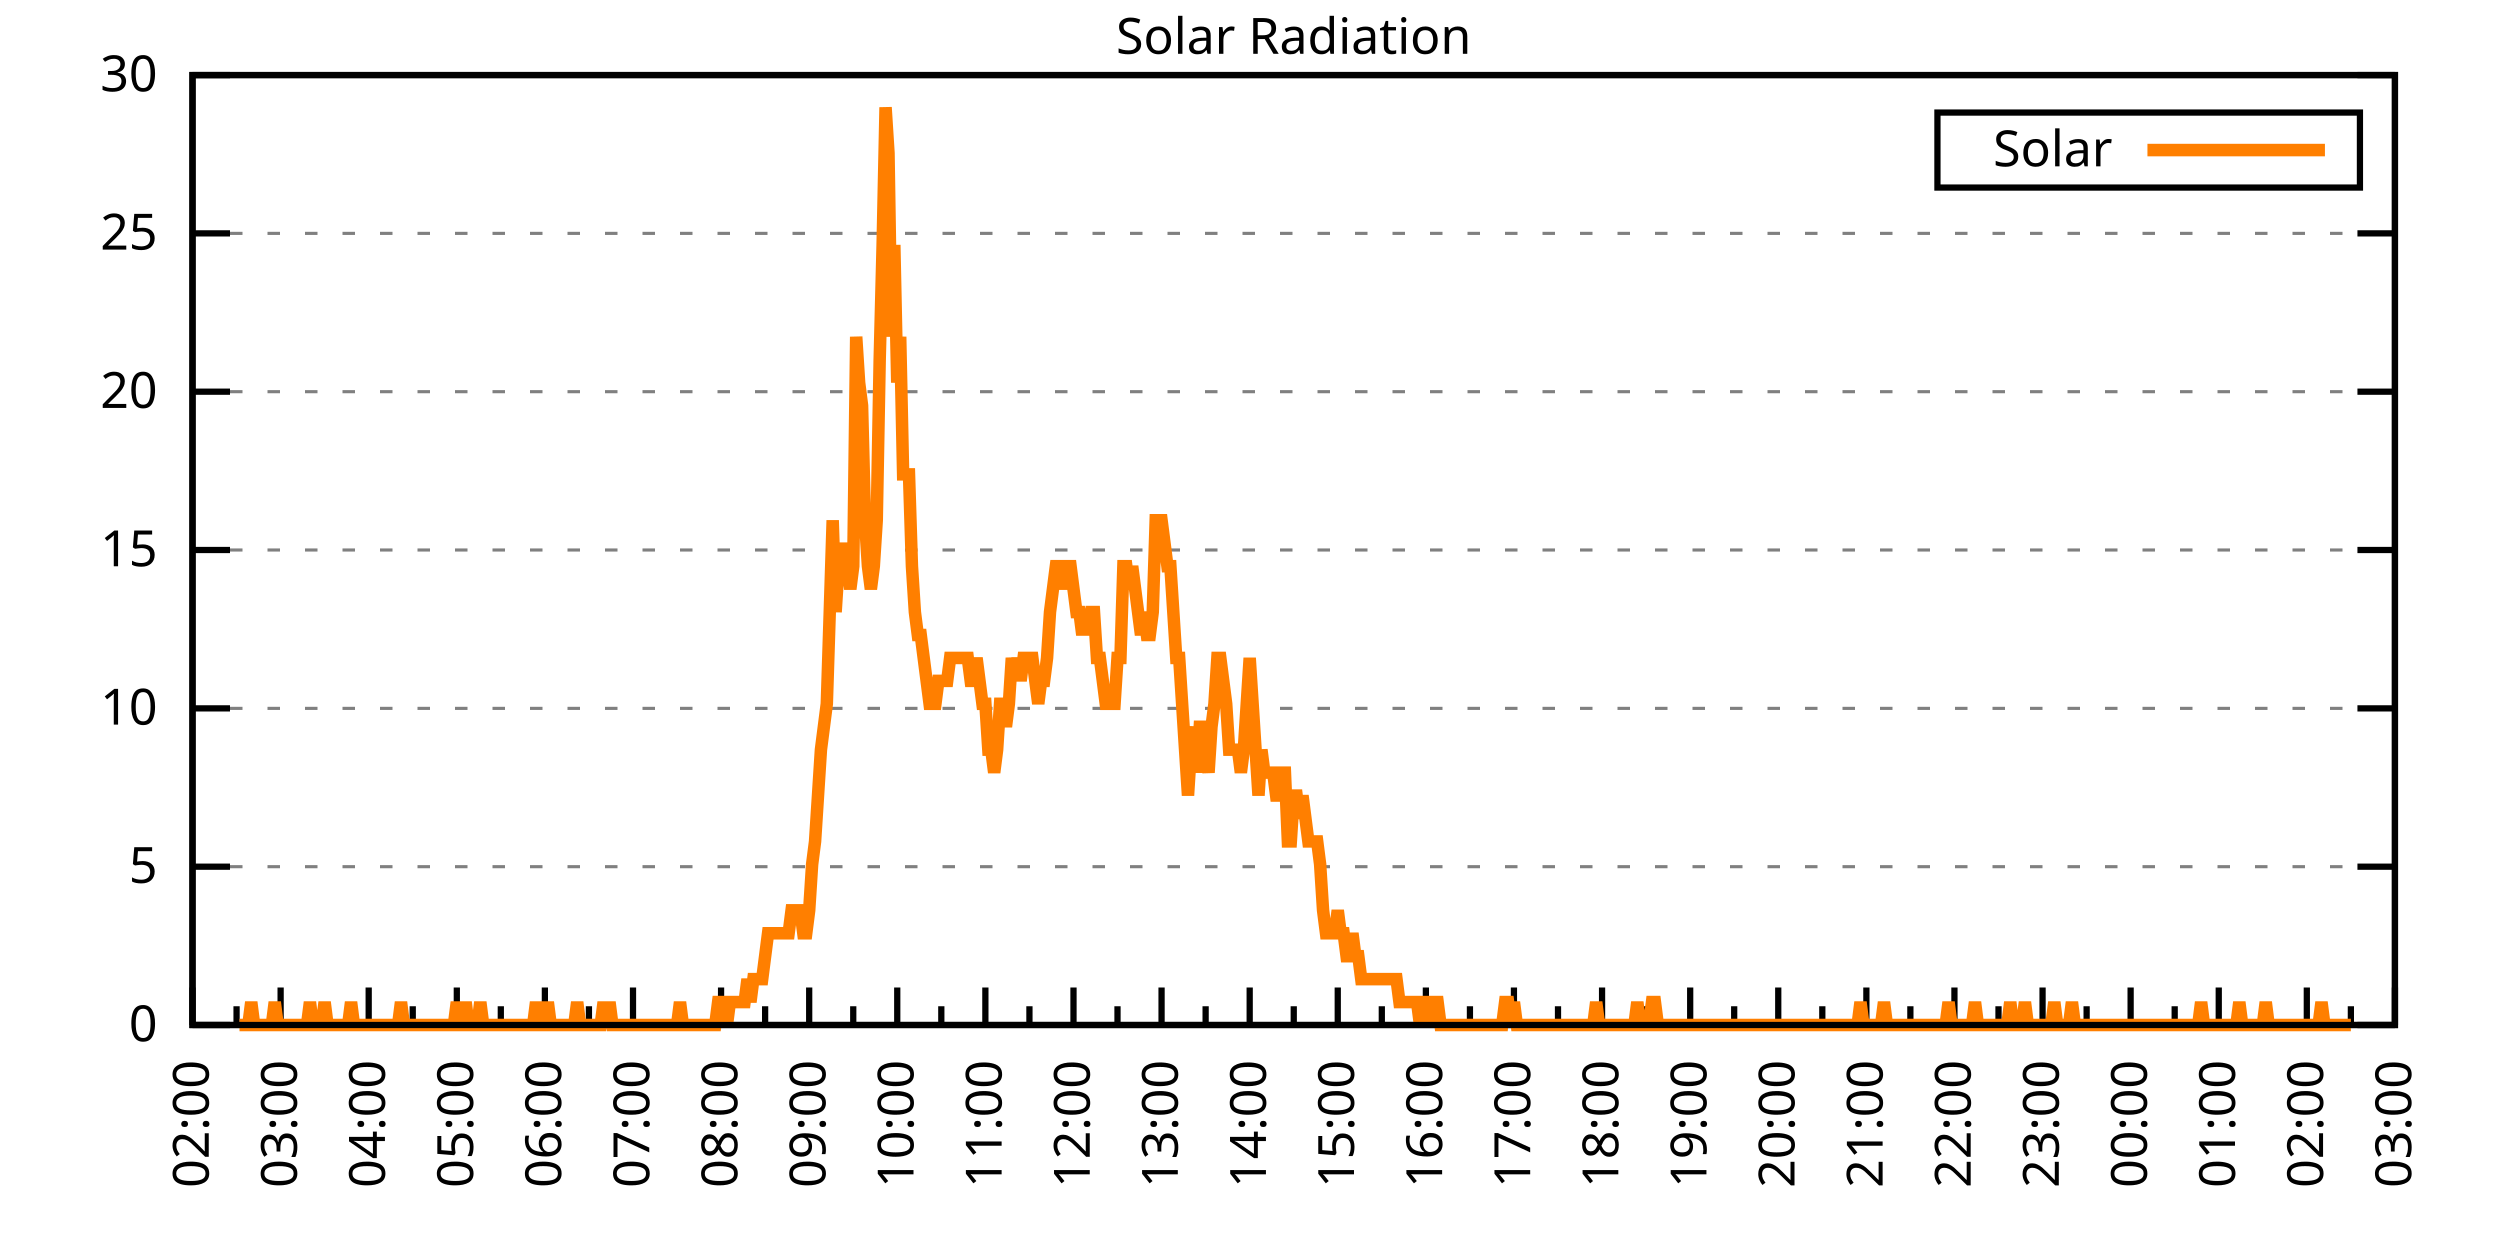
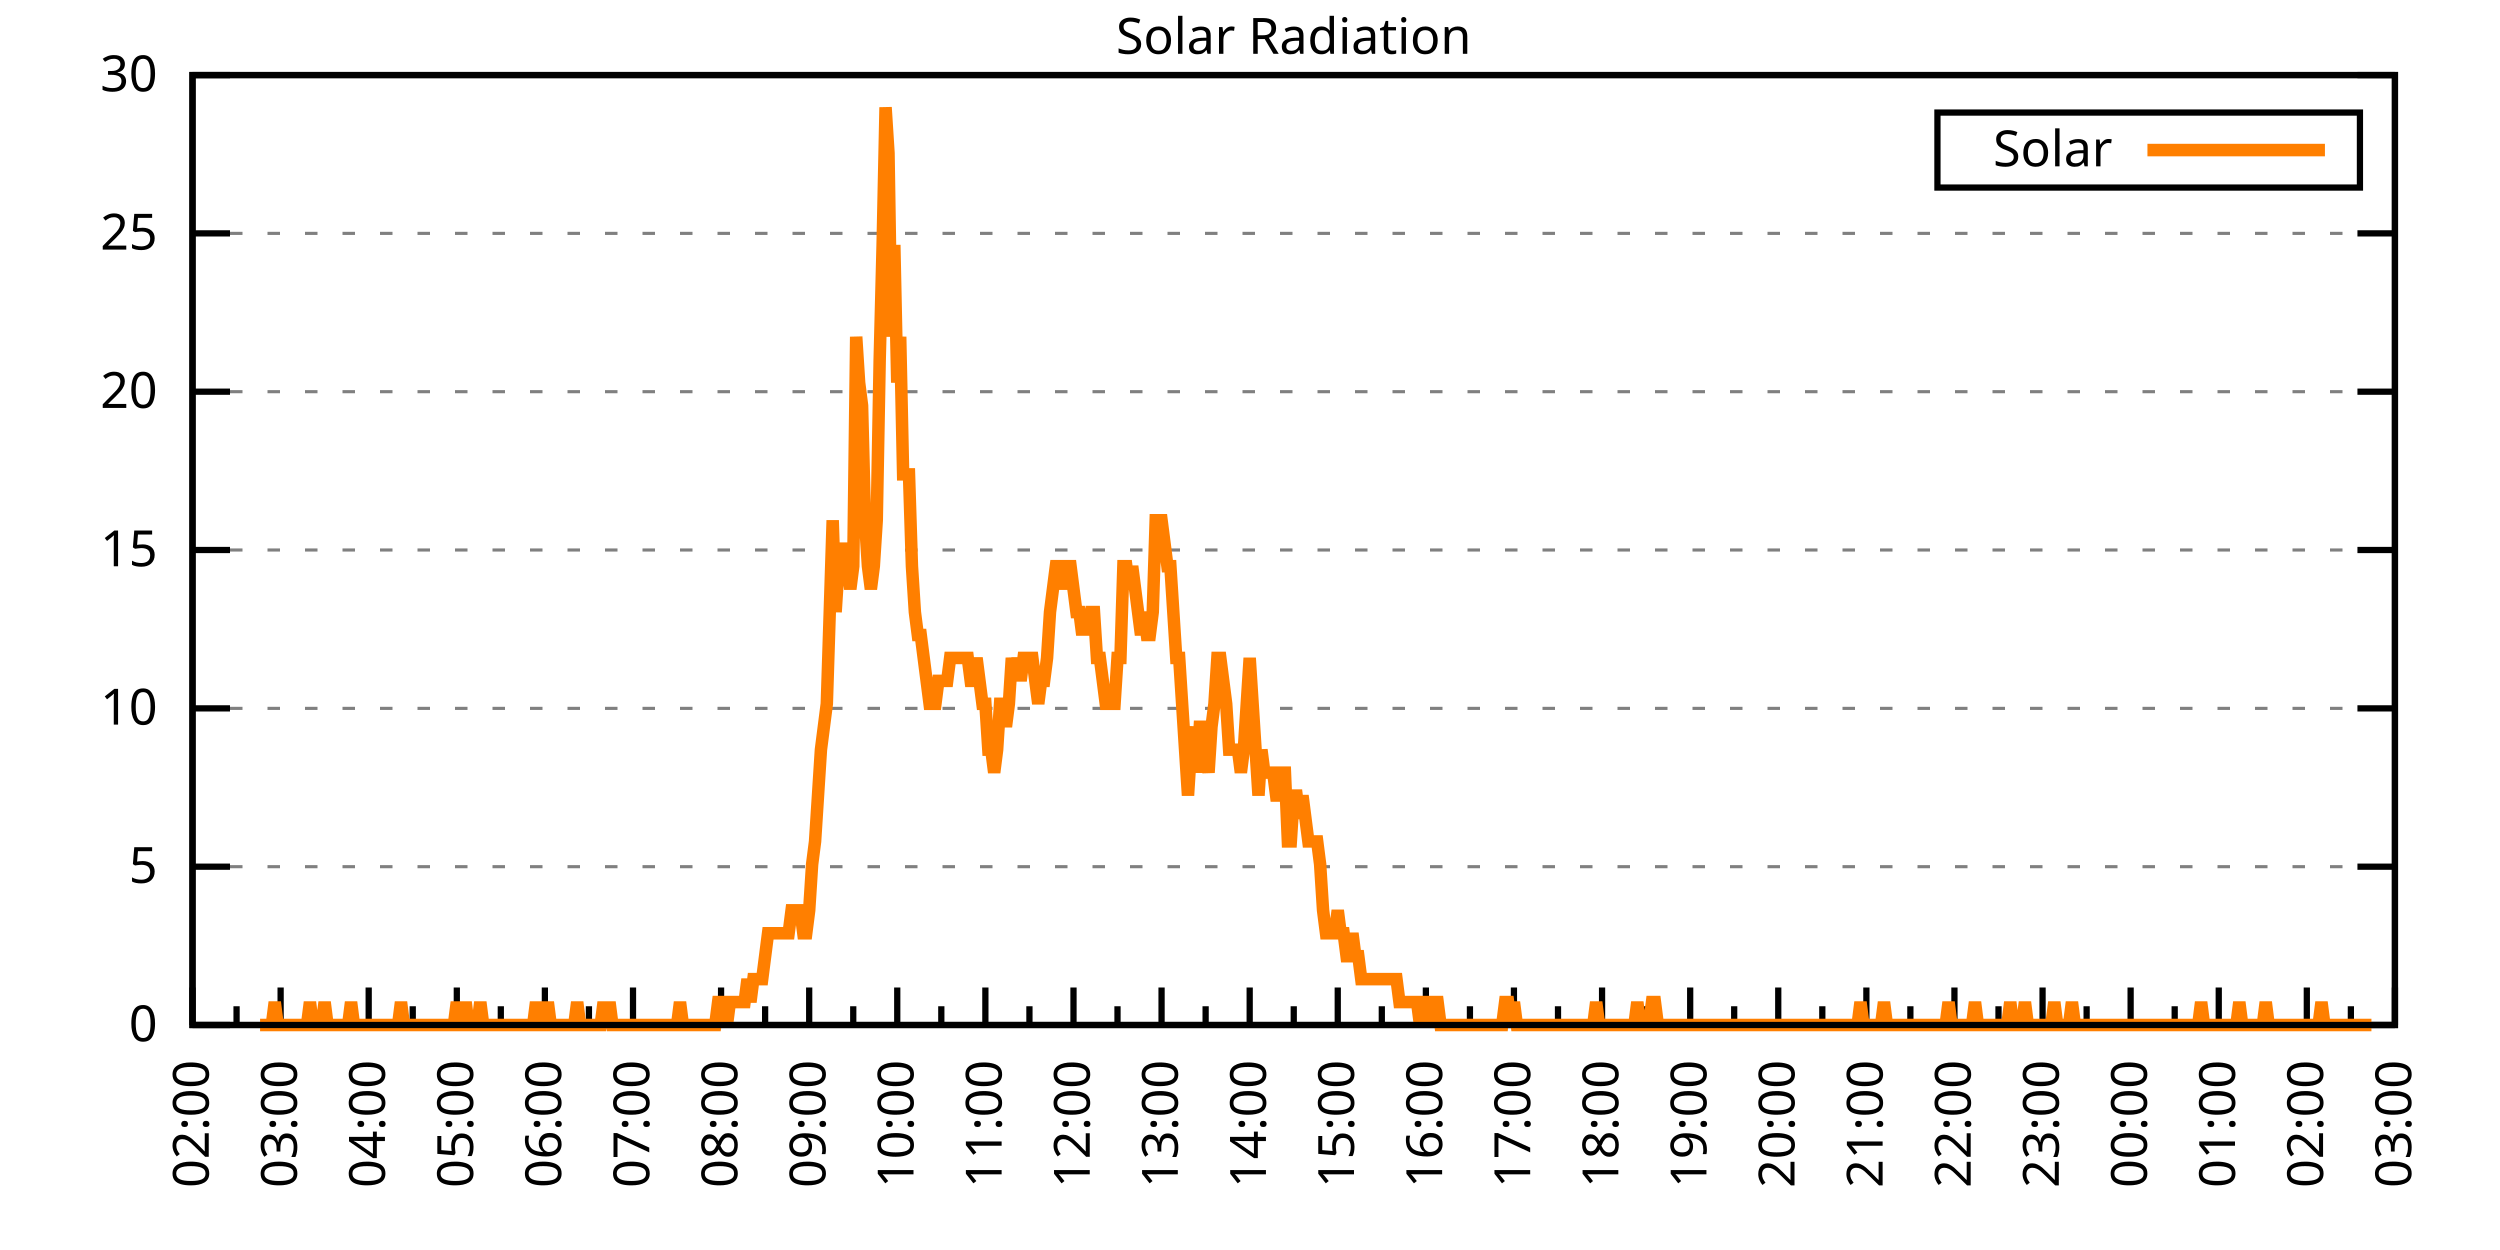
<svg xmlns="http://www.w3.org/2000/svg" xmlns:xlink="http://www.w3.org/1999/xlink" width="400" height="200" viewBox="0 0 400 200">
  <g id="gnuplot_canvas">
    <rect x="0" y="0" width="400" height="200" fill="none" />
    <defs>
      <circle id="gpDot" r="0.5" stroke-width="0.5" stroke="currentColor" />
      <path id="gpPt0" stroke-width="0.333" stroke="currentColor" d="M-1,0 h2 M0,-1 v2" />
      <path id="gpPt1" stroke-width="0.333" stroke="currentColor" d="M-1,-1 L1,1 M1,-1 L-1,1" />
      <path id="gpPt2" stroke-width="0.333" stroke="currentColor" d="M-1,0 L1,0 M0,-1 L0,1 M-1,-1 L1,1 M-1,1 L1,-1" />
      <rect id="gpPt3" stroke-width="0.333" stroke="currentColor" x="-1" y="-1" width="2" height="2" />
      <rect id="gpPt4" stroke-width="0.333" stroke="currentColor" fill="currentColor" x="-1" y="-1" width="2" height="2" />
      <circle id="gpPt5" stroke-width="0.333" stroke="currentColor" cx="0" cy="0" r="1" />
      <use xlink:href="#gpPt5" id="gpPt6" fill="currentColor" stroke="none" />
      <path id="gpPt7" stroke-width="0.333" stroke="currentColor" d="M0,-1.33 L-1.33,0.67 L1.33,0.67 z" />
      <use xlink:href="#gpPt7" id="gpPt8" fill="currentColor" stroke="none" />
      <use xlink:href="#gpPt7" id="gpPt9" stroke="currentColor" transform="rotate(180)" />
      <use xlink:href="#gpPt9" id="gpPt10" fill="currentColor" stroke="none" />
      <use xlink:href="#gpPt3" id="gpPt11" stroke="currentColor" transform="rotate(45)" />
      <use xlink:href="#gpPt11" id="gpPt12" fill="currentColor" stroke="none" />
      <path id="gpPt13" stroke-width="0.333" stroke="currentColor" d="M0,1.330 L1.265,0.411 L0.782,-1.067 L-0.782,-1.076 L-1.265,0.411 z" />
      <use xlink:href="#gpPt13" id="gpPt14" fill="currentColor" stroke="none" />
      <filter id="textbox" filterUnits="objectBoundingBox" x="0" y="0" height="1" width="1">
        <feFlood flood-color="white" flood-opacity="1" result="bgnd" />
        <feComposite in="SourceGraphic" in2="bgnd" operator="atop" />
      </filter>
      <filter id="greybox" filterUnits="objectBoundingBox" x="0" y="0" height="1" width="1">
        <feFlood flood-color="lightgrey" flood-opacity="1" result="grey" />
        <feComposite in="SourceGraphic" in2="grey" operator="atop" />
      </filter>
    </defs>
    <g fill="none" color="white" stroke="currentColor" stroke-width="1.00" stroke-linecap="butt" stroke-linejoin="miter">
</g>
    <g fill="none" color="black" stroke="currentColor" stroke-width="1.00" stroke-linecap="butt" stroke-linejoin="miter">
      <g stroke="none" shape-rendering="crispEdges">
        <polygon fill="rgb(255, 255, 255)" points="30.80,164.00 383.18,164.00 383.18,12.02 30.80,12.02 " />
      </g>
    </g>
    <g fill="none" color="black" stroke="currentColor" stroke-width="1.00" stroke-linecap="butt" stroke-linejoin="miter">
</g>
    <g fill="none" color="black" stroke="black" stroke-width="0.50" stroke-linecap="butt" stroke-linejoin="miter">
</g>
    <g fill="none" color="gray" stroke="currentColor" stroke-width="0.50" stroke-linecap="butt" stroke-linejoin="miter">
      <path stroke="gray" stroke-dasharray="2,4" class="gridline" d="M30.80,164.00 L383.19,164.00  " />
    </g>
    <g fill="none" color="gray" stroke="gray" stroke-width="1.00" stroke-linecap="butt" stroke-linejoin="miter">
</g>
    <g fill="none" color="black" stroke="currentColor" stroke-width="1.00" stroke-linecap="butt" stroke-linejoin="miter">
      <path stroke="black" d="M30.80,164.00 L36.80,164.00 M383.19,164.00 L377.19,164.00  " />
      <g transform="translate(25.20,166.60)" stroke="none" fill="black" font-family="Sans" font-size="8.00" text-anchor="end">
        <text>
          <tspan font-family="Sans"> 0</tspan>
        </text>
      </g>
    </g>
    <g fill="none" color="black" stroke="currentColor" stroke-width="1.00" stroke-linecap="butt" stroke-linejoin="miter">
</g>
    <g fill="none" color="black" stroke="black" stroke-width="0.50" stroke-linecap="butt" stroke-linejoin="miter">
</g>
    <g fill="none" color="gray" stroke="currentColor" stroke-width="0.50" stroke-linecap="butt" stroke-linejoin="miter">
      <path stroke="gray" stroke-dasharray="2,4" class="gridline" d="M30.80,138.67 L383.19,138.67  " />
    </g>
    <g fill="none" color="gray" stroke="gray" stroke-width="1.00" stroke-linecap="butt" stroke-linejoin="miter">
</g>
    <g fill="none" color="black" stroke="currentColor" stroke-width="1.00" stroke-linecap="butt" stroke-linejoin="miter">
      <path stroke="black" d="M30.80,138.67 L36.80,138.67 M383.19,138.67 L377.19,138.67  " />
      <g transform="translate(25.20,141.27)" stroke="none" fill="black" font-family="Sans" font-size="8.00" text-anchor="end">
        <text>
          <tspan font-family="Sans"> 5</tspan>
        </text>
      </g>
    </g>
    <g fill="none" color="black" stroke="currentColor" stroke-width="1.00" stroke-linecap="butt" stroke-linejoin="miter">
</g>
    <g fill="none" color="black" stroke="black" stroke-width="0.50" stroke-linecap="butt" stroke-linejoin="miter">
</g>
    <g fill="none" color="gray" stroke="currentColor" stroke-width="0.50" stroke-linecap="butt" stroke-linejoin="miter">
      <path stroke="gray" stroke-dasharray="2,4" class="gridline" d="M30.80,113.34 L383.19,113.34  " />
    </g>
    <g fill="none" color="gray" stroke="gray" stroke-width="1.00" stroke-linecap="butt" stroke-linejoin="miter">
</g>
    <g fill="none" color="black" stroke="currentColor" stroke-width="1.00" stroke-linecap="butt" stroke-linejoin="miter">
      <path stroke="black" d="M30.80,113.34 L36.80,113.34 M383.19,113.34 L377.19,113.34  " />
      <g transform="translate(25.20,115.94)" stroke="none" fill="black" font-family="Sans" font-size="8.00" text-anchor="end">
        <text>
          <tspan font-family="Sans"> 10</tspan>
        </text>
      </g>
    </g>
    <g fill="none" color="black" stroke="currentColor" stroke-width="1.00" stroke-linecap="butt" stroke-linejoin="miter">
</g>
    <g fill="none" color="black" stroke="black" stroke-width="0.50" stroke-linecap="butt" stroke-linejoin="miter">
</g>
    <g fill="none" color="gray" stroke="currentColor" stroke-width="0.50" stroke-linecap="butt" stroke-linejoin="miter">
      <path stroke="gray" stroke-dasharray="2,4" class="gridline" d="M30.80,88.00 L383.19,88.00  " />
    </g>
    <g fill="none" color="gray" stroke="gray" stroke-width="1.00" stroke-linecap="butt" stroke-linejoin="miter">
</g>
    <g fill="none" color="black" stroke="currentColor" stroke-width="1.00" stroke-linecap="butt" stroke-linejoin="miter">
      <path stroke="black" d="M30.80,88.00 L36.80,88.00 M383.19,88.00 L377.19,88.00  " />
      <g transform="translate(25.20,90.60)" stroke="none" fill="black" font-family="Sans" font-size="8.00" text-anchor="end">
        <text>
          <tspan font-family="Sans"> 15</tspan>
        </text>
      </g>
    </g>
    <g fill="none" color="black" stroke="currentColor" stroke-width="1.00" stroke-linecap="butt" stroke-linejoin="miter">
</g>
    <g fill="none" color="black" stroke="black" stroke-width="0.50" stroke-linecap="butt" stroke-linejoin="miter">
</g>
    <g fill="none" color="gray" stroke="currentColor" stroke-width="0.50" stroke-linecap="butt" stroke-linejoin="miter">
      <path stroke="gray" stroke-dasharray="2,4" class="gridline" d="M30.80,62.67 L383.19,62.67  " />
    </g>
    <g fill="none" color="gray" stroke="gray" stroke-width="1.00" stroke-linecap="butt" stroke-linejoin="miter">
</g>
    <g fill="none" color="black" stroke="currentColor" stroke-width="1.00" stroke-linecap="butt" stroke-linejoin="miter">
      <path stroke="black" d="M30.80,62.67 L36.80,62.67 M383.19,62.67 L377.19,62.67  " />
      <g transform="translate(25.20,65.27)" stroke="none" fill="black" font-family="Sans" font-size="8.00" text-anchor="end">
        <text>
          <tspan font-family="Sans"> 20</tspan>
        </text>
      </g>
    </g>
    <g fill="none" color="black" stroke="currentColor" stroke-width="1.00" stroke-linecap="butt" stroke-linejoin="miter">
</g>
    <g fill="none" color="black" stroke="black" stroke-width="0.50" stroke-linecap="butt" stroke-linejoin="miter">
</g>
    <g fill="none" color="gray" stroke="currentColor" stroke-width="0.50" stroke-linecap="butt" stroke-linejoin="miter">
      <path stroke="gray" stroke-dasharray="2,4" class="gridline" d="M30.80,37.34 L383.19,37.34  " />
    </g>
    <g fill="none" color="gray" stroke="gray" stroke-width="1.00" stroke-linecap="butt" stroke-linejoin="miter">
</g>
    <g fill="none" color="black" stroke="currentColor" stroke-width="1.00" stroke-linecap="butt" stroke-linejoin="miter">
      <path stroke="black" d="M30.80,37.34 L36.80,37.34 M383.19,37.34 L377.19,37.34  " />
      <g transform="translate(25.20,39.94)" stroke="none" fill="black" font-family="Sans" font-size="8.00" text-anchor="end">
        <text>
          <tspan font-family="Sans"> 25</tspan>
        </text>
      </g>
    </g>
    <g fill="none" color="black" stroke="currentColor" stroke-width="1.00" stroke-linecap="butt" stroke-linejoin="miter">
</g>
    <g fill="none" color="black" stroke="black" stroke-width="0.50" stroke-linecap="butt" stroke-linejoin="miter">
</g>
    <g fill="none" color="gray" stroke="currentColor" stroke-width="0.50" stroke-linecap="butt" stroke-linejoin="miter">
      <path stroke="gray" stroke-dasharray="2,4" class="gridline" d="M30.80,12.01 L383.19,12.01  " />
    </g>
    <g fill="none" color="gray" stroke="gray" stroke-width="1.00" stroke-linecap="butt" stroke-linejoin="miter">
</g>
    <g fill="none" color="black" stroke="currentColor" stroke-width="1.00" stroke-linecap="butt" stroke-linejoin="miter">
      <path stroke="black" d="M30.80,12.01 L36.80,12.01 M383.19,12.01 L377.19,12.01  " />
      <g transform="translate(25.20,14.61)" stroke="none" fill="black" font-family="Sans" font-size="8.00" text-anchor="end">
        <text>
          <tspan font-family="Sans"> 30</tspan>
        </text>
      </g>
    </g>
    <g fill="none" color="black" stroke="currentColor" stroke-width="1.00" stroke-linecap="butt" stroke-linejoin="miter">
      <path stroke="black" d="M30.80,164.00 L30.80,158.00  " />
      <g transform="translate(33.40,169.60) rotate(270)" stroke="none" fill="black" font-family="Sans" font-size="8.00" text-anchor="end">
        <text>
          <tspan font-family="Sans">02:00</tspan>
        </text>
      </g>
    </g>
    <g fill="none" color="black" stroke="currentColor" stroke-width="1.00" stroke-linecap="butt" stroke-linejoin="miter">
      <path stroke="black" d="M37.85,164.00 L37.85,161.00 M44.90,164.00 L44.90,158.00  " />
      <g transform="translate(47.50,169.60) rotate(270)" stroke="none" fill="black" font-family="Sans" font-size="8.00" text-anchor="end">
        <text>
          <tspan font-family="Sans">03:00</tspan>
        </text>
      </g>
    </g>
    <g fill="none" color="black" stroke="currentColor" stroke-width="1.00" stroke-linecap="butt" stroke-linejoin="miter">
      <path stroke="black" d="M51.94,164.00 L51.94,161.00 M58.99,164.00 L58.99,158.00  " />
      <g transform="translate(61.59,169.60) rotate(270)" stroke="none" fill="black" font-family="Sans" font-size="8.00" text-anchor="end">
        <text>
          <tspan font-family="Sans">04:00</tspan>
        </text>
      </g>
    </g>
    <g fill="none" color="black" stroke="currentColor" stroke-width="1.00" stroke-linecap="butt" stroke-linejoin="miter">
      <path stroke="black" d="M66.04,164.00 L66.04,161.00 M73.09,164.00 L73.09,158.00  " />
      <g transform="translate(75.69,169.60) rotate(270)" stroke="none" fill="black" font-family="Sans" font-size="8.00" text-anchor="end">
        <text>
          <tspan font-family="Sans">05:00</tspan>
        </text>
      </g>
    </g>
    <g fill="none" color="black" stroke="currentColor" stroke-width="1.00" stroke-linecap="butt" stroke-linejoin="miter">
      <path stroke="black" d="M80.13,164.00 L80.13,161.00 M87.18,164.00 L87.18,158.00  " />
      <g transform="translate(89.78,169.60) rotate(270)" stroke="none" fill="black" font-family="Sans" font-size="8.00" text-anchor="end">
        <text>
          <tspan font-family="Sans">06:00</tspan>
        </text>
      </g>
    </g>
    <g fill="none" color="black" stroke="currentColor" stroke-width="1.00" stroke-linecap="butt" stroke-linejoin="miter">
      <path stroke="black" d="M94.23,164.00 L94.23,161.00 M101.28,164.00 L101.28,158.00  " />
      <g transform="translate(103.88,169.60) rotate(270)" stroke="none" fill="black" font-family="Sans" font-size="8.00" text-anchor="end">
        <text>
          <tspan font-family="Sans">07:00</tspan>
        </text>
      </g>
    </g>
    <g fill="none" color="black" stroke="currentColor" stroke-width="1.00" stroke-linecap="butt" stroke-linejoin="miter">
      <path stroke="black" d="M108.33,164.00 L108.33,161.00 M115.37,164.00 L115.37,158.00  " />
      <g transform="translate(117.97,169.60) rotate(270)" stroke="none" fill="black" font-family="Sans" font-size="8.00" text-anchor="end">
        <text>
          <tspan font-family="Sans">08:00</tspan>
        </text>
      </g>
    </g>
    <g fill="none" color="black" stroke="currentColor" stroke-width="1.00" stroke-linecap="butt" stroke-linejoin="miter">
      <path stroke="black" d="M122.42,164.00 L122.42,161.00 M129.47,164.00 L129.47,158.00  " />
      <g transform="translate(132.07,169.60) rotate(270)" stroke="none" fill="black" font-family="Sans" font-size="8.00" text-anchor="end">
        <text>
          <tspan font-family="Sans">09:00</tspan>
        </text>
      </g>
    </g>
    <g fill="none" color="black" stroke="currentColor" stroke-width="1.00" stroke-linecap="butt" stroke-linejoin="miter">
      <path stroke="black" d="M136.52,164.00 L136.52,161.00 M143.56,164.00 L143.56,158.00  " />
      <g transform="translate(146.16,169.60) rotate(270)" stroke="none" fill="black" font-family="Sans" font-size="8.00" text-anchor="end">
        <text>
          <tspan font-family="Sans">10:00</tspan>
        </text>
      </g>
    </g>
    <g fill="none" color="black" stroke="currentColor" stroke-width="1.00" stroke-linecap="butt" stroke-linejoin="miter">
      <path stroke="black" d="M150.61,164.00 L150.61,161.00 M157.66,164.00 L157.66,158.00  " />
      <g transform="translate(160.26,169.60) rotate(270)" stroke="none" fill="black" font-family="Sans" font-size="8.00" text-anchor="end">
        <text>
          <tspan font-family="Sans">11:00</tspan>
        </text>
      </g>
    </g>
    <g fill="none" color="black" stroke="currentColor" stroke-width="1.00" stroke-linecap="butt" stroke-linejoin="miter">
      <path stroke="black" d="M164.71,164.00 L164.71,161.00 M171.76,164.00 L171.76,158.00  " />
      <g transform="translate(174.36,169.60) rotate(270)" stroke="none" fill="black" font-family="Sans" font-size="8.00" text-anchor="end">
        <text>
          <tspan font-family="Sans">12:00</tspan>
        </text>
      </g>
    </g>
    <g fill="none" color="black" stroke="currentColor" stroke-width="1.00" stroke-linecap="butt" stroke-linejoin="miter">
      <path stroke="black" d="M178.80,164.00 L178.80,161.00 M185.85,164.00 L185.85,158.00  " />
      <g transform="translate(188.45,169.60) rotate(270)" stroke="none" fill="black" font-family="Sans" font-size="8.00" text-anchor="end">
        <text>
          <tspan font-family="Sans">13:00</tspan>
        </text>
      </g>
    </g>
    <g fill="none" color="black" stroke="currentColor" stroke-width="1.00" stroke-linecap="butt" stroke-linejoin="miter">
      <path stroke="black" d="M192.90,164.00 L192.90,161.00 M199.95,164.00 L199.95,158.00  " />
      <g transform="translate(202.55,169.60) rotate(270)" stroke="none" fill="black" font-family="Sans" font-size="8.00" text-anchor="end">
        <text>
          <tspan font-family="Sans">14:00</tspan>
        </text>
      </g>
    </g>
    <g fill="none" color="black" stroke="currentColor" stroke-width="1.00" stroke-linecap="butt" stroke-linejoin="miter">
      <path stroke="black" d="M207.00,164.00 L207.00,161.00 M214.04,164.00 L214.04,158.00  " />
      <g transform="translate(216.64,169.60) rotate(270)" stroke="none" fill="black" font-family="Sans" font-size="8.00" text-anchor="end">
        <text>
          <tspan font-family="Sans">15:00</tspan>
        </text>
      </g>
    </g>
    <g fill="none" color="black" stroke="currentColor" stroke-width="1.00" stroke-linecap="butt" stroke-linejoin="miter">
      <path stroke="black" d="M221.09,164.00 L221.09,161.00 M228.14,164.00 L228.14,158.00  " />
      <g transform="translate(230.74,169.60) rotate(270)" stroke="none" fill="black" font-family="Sans" font-size="8.00" text-anchor="end">
        <text>
          <tspan font-family="Sans">16:00</tspan>
        </text>
      </g>
    </g>
    <g fill="none" color="black" stroke="currentColor" stroke-width="1.00" stroke-linecap="butt" stroke-linejoin="miter">
      <path stroke="black" d="M235.19,164.00 L235.19,161.00 M242.23,164.00 L242.23,158.00  " />
      <g transform="translate(244.83,169.60) rotate(270)" stroke="none" fill="black" font-family="Sans" font-size="8.00" text-anchor="end">
        <text>
          <tspan font-family="Sans">17:00</tspan>
        </text>
      </g>
    </g>
    <g fill="none" color="black" stroke="currentColor" stroke-width="1.00" stroke-linecap="butt" stroke-linejoin="miter">
      <path stroke="black" d="M249.28,164.00 L249.28,161.00 M256.33,164.00 L256.33,158.00  " />
      <g transform="translate(258.93,169.60) rotate(270)" stroke="none" fill="black" font-family="Sans" font-size="8.00" text-anchor="end">
        <text>
          <tspan font-family="Sans">18:00</tspan>
        </text>
      </g>
    </g>
    <g fill="none" color="black" stroke="currentColor" stroke-width="1.00" stroke-linecap="butt" stroke-linejoin="miter">
      <path stroke="black" d="M263.38,164.00 L263.38,161.00 M270.43,164.00 L270.43,158.00  " />
      <g transform="translate(273.03,169.60) rotate(270)" stroke="none" fill="black" font-family="Sans" font-size="8.00" text-anchor="end">
        <text>
          <tspan font-family="Sans">19:00</tspan>
        </text>
      </g>
    </g>
    <g fill="none" color="black" stroke="currentColor" stroke-width="1.00" stroke-linecap="butt" stroke-linejoin="miter">
      <path stroke="black" d="M277.47,164.00 L277.47,161.00 M284.52,164.00 L284.52,158.00  " />
      <g transform="translate(287.12,169.60) rotate(270)" stroke="none" fill="black" font-family="Sans" font-size="8.00" text-anchor="end">
        <text>
          <tspan font-family="Sans">20:00</tspan>
        </text>
      </g>
    </g>
    <g fill="none" color="black" stroke="currentColor" stroke-width="1.00" stroke-linecap="butt" stroke-linejoin="miter">
      <path stroke="black" d="M291.57,164.00 L291.57,161.00 M298.62,164.00 L298.62,158.00  " />
      <g transform="translate(301.22,169.60) rotate(270)" stroke="none" fill="black" font-family="Sans" font-size="8.00" text-anchor="end">
        <text>
          <tspan font-family="Sans">21:00</tspan>
        </text>
      </g>
    </g>
    <g fill="none" color="black" stroke="currentColor" stroke-width="1.00" stroke-linecap="butt" stroke-linejoin="miter">
      <path stroke="black" d="M305.66,164.00 L305.66,161.00 M312.71,164.00 L312.71,158.00  " />
      <g transform="translate(315.31,169.60) rotate(270)" stroke="none" fill="black" font-family="Sans" font-size="8.00" text-anchor="end">
        <text>
          <tspan font-family="Sans">22:00</tspan>
        </text>
      </g>
    </g>
    <g fill="none" color="black" stroke="currentColor" stroke-width="1.00" stroke-linecap="butt" stroke-linejoin="miter">
      <path stroke="black" d="M319.76,164.00 L319.76,161.00 M326.81,164.00 L326.81,158.00  " />
      <g transform="translate(329.41,169.60) rotate(270)" stroke="none" fill="black" font-family="Sans" font-size="8.00" text-anchor="end">
        <text>
          <tspan font-family="Sans">23:00</tspan>
        </text>
      </g>
    </g>
    <g fill="none" color="black" stroke="currentColor" stroke-width="1.00" stroke-linecap="butt" stroke-linejoin="miter">
      <path stroke="black" d="M333.86,164.00 L333.86,161.00 M340.90,164.00 L340.90,158.00  " />
      <g transform="translate(343.50,169.60) rotate(270)" stroke="none" fill="black" font-family="Sans" font-size="8.00" text-anchor="end">
        <text>
          <tspan font-family="Sans">00:00</tspan>
        </text>
      </g>
    </g>
    <g fill="none" color="black" stroke="currentColor" stroke-width="1.00" stroke-linecap="butt" stroke-linejoin="miter">
      <path stroke="black" d="M347.95,164.00 L347.95,161.00 M355.00,164.00 L355.00,158.00  " />
      <g transform="translate(357.60,169.60) rotate(270)" stroke="none" fill="black" font-family="Sans" font-size="8.00" text-anchor="end">
        <text>
          <tspan font-family="Sans">01:00</tspan>
        </text>
      </g>
    </g>
    <g fill="none" color="black" stroke="currentColor" stroke-width="1.00" stroke-linecap="butt" stroke-linejoin="miter">
      <path stroke="black" d="M362.05,164.00 L362.05,161.00 M369.09,164.00 L369.09,158.00  " />
      <g transform="translate(371.69,169.60) rotate(270)" stroke="none" fill="black" font-family="Sans" font-size="8.00" text-anchor="end">
        <text>
          <tspan font-family="Sans">02:00</tspan>
        </text>
      </g>
    </g>
    <g fill="none" color="black" stroke="currentColor" stroke-width="1.00" stroke-linecap="butt" stroke-linejoin="miter">
      <path stroke="black" d="M376.14,164.00 L376.14,161.00 M383.19,164.00 L383.19,158.00  " />
      <g transform="translate(385.79,169.60) rotate(270)" stroke="none" fill="black" font-family="Sans" font-size="8.00" text-anchor="end">
        <text>
          <tspan font-family="Sans">03:00</tspan>
        </text>
      </g>
    </g>
    <g fill="none" color="black" stroke="currentColor" stroke-width="1.00" stroke-linecap="butt" stroke-linejoin="miter">
</g>
    <g fill="none" color="black" stroke="currentColor" stroke-width="1.00" stroke-linecap="butt" stroke-linejoin="miter">
      <path stroke="black" d="M30.80,12.01 L30.80,164.00 L383.19,164.00 L383.19,12.01 L30.80,12.01 Z  " />
    </g>
    <g fill="none" color="black" stroke="currentColor" stroke-width="1.00" stroke-linecap="butt" stroke-linejoin="miter">
      <g transform="translate(6.80,88.01) rotate(270)" stroke="none" fill="black" font-family="Sans" font-size="8.00" text-anchor="middle">
        <text />
      </g>
    </g>
    <g fill="none" color="black" stroke="currentColor" stroke-width="1.00" stroke-linecap="butt" stroke-linejoin="miter">
</g>
    <g fill="none" color="black" stroke="currentColor" stroke-width="1.00" stroke-linecap="butt" stroke-linejoin="miter">
      <path stroke="black" d="M309.99,30.01 L309.99,18.01 L377.59,18.01 L377.59,30.01 L309.99,30.01 Z  " />
    </g>
    <g id="Solar_Radiation_plot_1">
      <g fill="none" color="white" stroke="black" stroke-width="2.00" stroke-linecap="butt" stroke-linejoin="miter">
</g>
      <g fill="none" color="black" stroke="currentColor" stroke-width="2.00" stroke-linecap="butt" stroke-linejoin="miter">
        <g transform="translate(337.99,26.61)" stroke="none" fill="black" font-family="Sans" font-size="8.00" text-anchor="end">
          <text>
            <tspan font-family="Sans">Solar</tspan>
          </text>
        </g>
      </g>
      <g fill="none" color="black" stroke="currentColor" stroke-width="2.00" stroke-linecap="butt" stroke-linejoin="miter">
-         <path stroke="rgb(255, 127,   0)" d="M343.59,24.01 L371.99,24.01 M38.32,164.00 L38.79,164.00 L39.26,164.00 L39.73,164.00 L40.20,160.33 L40.67,164.00   L41.14,164.00 L41.61,164.00 L42.08,164.00 L42.55,164.00 L43.02,164.00 L43.49,164.00 L43.96,160.33 L44.43,164.00   L44.90,164.00 L45.37,164.00 L45.84,164.00 L46.31,164.00 L46.78,164.00 L47.24,164.00 L47.71,164.00 L48.18,164.00   L48.65,164.00 L49.12,164.00 L49.59,160.33 L50.06,164.00 L50.53,164.00 L51.00,164.00 L51.47,164.00 L51.94,160.33   L52.41,164.00 L52.88,164.00 L53.35,164.00 L53.82,164.00 L54.29,164.00 L54.76,164.00 L55.23,164.00 L55.70,164.00   L56.17,160.33 L56.64,164.00 L57.11,164.00 L57.58,164.00 L58.05,164.00 L58.52,164.00 L58.99,164.00 L59.46,164.00   L59.93,164.00 L60.40,164.00 L60.87,164.00 L61.34,164.00 L61.81,164.00 L62.28,164.00 L62.75,164.00 L63.22,164.00   L63.69,164.00 L64.16,160.33 L64.63,164.00 L65.10,164.00 L65.57,164.00 L66.04,164.00 L66.51,164.00 L66.98,164.00   L67.45,164.00 L67.92,164.00 L68.39,164.00 L68.86,164.00 L69.33,164.00 L69.80,164.00 L70.27,164.00 L70.74,164.00   L71.21,164.00 L71.68,164.00 L72.15,164.00 L72.62,164.00 L73.09,160.33 L73.56,164.00 L74.03,164.00 L74.50,160.33   L74.97,164.00 L75.44,164.00 L75.91,164.00 L76.38,164.00 L76.85,160.33 L77.32,164.00 L77.79,164.00 L78.26,164.00   L78.73,164.00 L79.19,164.00 L79.66,164.00 L80.13,164.00 L80.60,164.00 L81.07,164.00 L81.54,164.00 L82.01,164.00   L82.48,164.00 L82.95,164.00 L83.42,164.00 L83.89,164.00 L84.36,164.00 L84.83,164.00 L85.30,164.00 L85.77,160.33   L86.24,164.00 L86.71,164.00 L87.18,164.00 L87.65,160.33 L88.12,164.00 L88.59,164.00 L89.06,164.00 L89.53,164.00   L90.00,164.00 L90.47,164.00 L90.94,164.00 L91.41,164.00 L91.88,164.00 L92.35,160.33 L92.82,164.00 L93.29,164.00   L93.76,164.00 L94.23,164.00 L94.70,164.00 L95.17,164.00 L95.64,164.00 L96.11,164.00 L96.58,160.33 L97.05,164.00   L97.52,160.33 L97.99,164.00 L98.46,164.00 L98.93,164.00 L99.40,164.00 L99.87,164.00 L100.34,164.00 L100.81,164.00   L101.28,164.00 L101.75,164.00 L102.22,164.00 L102.69,164.00 L103.16,164.00 L103.63,164.00 L104.10,164.00 L104.57,164.00   L105.04,164.00 L105.51,164.00 L105.98,164.00 L106.45,164.00 L106.92,164.00 L107.39,164.00 L107.86,164.00 L108.33,164.00   L108.80,160.33 L109.27,164.00 L109.74,164.00 L110.21,164.00 L110.68,164.00 L111.14,164.00 L111.61,164.00 L112.08,164.00   L112.55,164.00 L113.02,164.00 L113.49,164.00 L113.96,164.00 L114.43,164.00 L114.90,160.33 L115.37,160.33 L115.84,160.33   L116.31,164.00 L116.78,160.33 L117.25,160.33 L117.72,160.33 L118.19,160.33 L118.66,160.33 L119.13,160.33 L119.60,156.66   L120.07,160.33 L120.54,156.66 L121.01,156.66 L121.48,156.66 L121.95,156.66 L122.42,152.99 L122.89,149.32 L123.36,149.32   L123.83,149.32 L124.30,149.32 L124.77,149.32 L125.24,149.32 L125.71,149.32 L126.18,149.32 L126.65,145.65 L127.12,145.65   L127.59,145.65 L128.06,145.65 L128.53,149.32 L129.00,149.32 L129.47,145.65 L129.94,138.30 L130.41,134.63 L130.88,127.29   L131.35,119.95 L131.82,116.28 L132.29,112.61 L132.76,97.93 L133.23,83.24 L133.70,97.93 L134.17,90.59 L134.64,86.91   L135.11,90.59 L135.58,90.59 L136.05,94.26 L136.52,90.59 L136.99,53.88 L137.46,61.22 L137.93,64.89 L138.40,83.24   L138.87,90.59 L139.34,94.26 L139.81,90.59 L140.28,83.24 L140.75,57.55 L141.22,39.19 L141.69,17.17 L142.16,24.51   L142.63,53.88 L143.09,39.19 L143.56,61.22 L144.03,53.88 L144.50,75.90 L144.97,75.90 L145.44,75.90 L145.91,90.59   L146.38,97.93 L146.85,101.60 L147.32,101.60 L147.79,105.27 L148.26,108.94 L148.73,112.61 L149.20,112.61 L149.67,112.61   L150.14,108.94 L150.61,108.94 L151.08,108.94 L151.55,108.94 L152.02,105.27 L152.49,105.27 L152.96,105.27 L153.43,105.27   L153.90,105.27 L154.37,105.27 L154.84,105.27 L155.31,108.94 L155.78,108.94 L156.25,105.27 L156.72,108.94 L157.19,112.61   L157.66,112.61 L158.13,119.95 L158.60,119.95 L159.07,123.62 L159.54,119.95 L160.01,112.61 L160.48,112.61 L160.95,116.28   L161.42,112.61 L161.89,105.27 L162.36,108.94 L162.83,105.27 L163.30,108.94 L163.77,105.27 L164.24,105.27 L164.71,105.27   L165.18,105.27 L165.65,108.94 L166.12,112.61 L166.59,108.94 L167.06,108.94 L167.53,105.27 L168.00,97.93 L168.47,94.26   L168.94,90.59 L169.41,90.59 L169.88,90.59 L170.35,94.26 L170.82,90.59 L171.29,90.59 L171.76,94.26 L172.23,97.93   L172.70,97.93 L173.17,101.60 L173.64,97.93 L174.11,101.60 L174.58,97.93 L175.04,97.93 L175.51,105.27 L175.98,105.27   L176.45,108.94 L176.92,112.61 L177.39,112.61 L177.86,112.61 L178.33,112.61 L178.80,105.27 L179.27,105.27 L179.74,90.59   L180.21,90.59 L180.68,94.26 L181.15,90.59 L181.62,94.26 L182.09,97.93 L182.56,101.60 L183.03,97.93 L183.50,101.60   L183.97,101.60 L184.44,97.93 L184.91,83.24 L185.38,83.24 L185.85,83.24 L186.32,86.91 L186.79,90.59 L187.26,90.59   L187.73,97.93 L188.20,105.27 L188.67,105.27 L189.14,112.61 L189.61,119.95 L190.08,127.29 L190.55,119.95 L191.02,116.28   L191.49,123.62 L191.96,116.28 L192.43,116.28 L192.90,119.95 L193.37,123.62 L193.84,116.28 L194.31,112.61 L194.78,105.27   L195.25,105.27 L195.72,108.94 L196.19,112.61 L196.66,119.95 L197.13,119.95 L197.60,119.95 L198.07,119.95 L198.54,123.62   L199.01,119.95 L199.48,112.61 L199.95,105.27 L200.42,112.61 L200.89,119.95 L201.36,127.29 L201.83,119.95 L202.30,123.62   L202.77,123.62 L203.24,123.62 L203.71,123.62 L204.18,127.29 L204.65,127.29 L205.12,123.62 L205.59,123.62 L206.06,134.63   L206.53,134.63 L207.00,127.29 L207.46,127.29 L207.93,130.96 L208.40,127.29 L208.87,130.96 L209.34,134.63 L209.81,134.63   L210.28,134.63 L210.75,134.63 L211.22,138.30 L211.69,145.65 L212.16,149.32 L212.63,149.32 L213.10,149.32 L213.57,149.32   L214.04,145.65 L214.51,149.32 L214.98,149.32 L215.45,152.99 L215.92,152.99 L216.39,149.32 L216.86,152.99 L217.33,152.99   L217.80,156.66 L218.27,156.66 L218.74,156.66 L219.21,156.66 L219.68,156.66 L220.15,156.66 L220.62,156.66 L221.09,156.66   L221.56,156.66 L222.03,156.66 L222.50,156.66 L222.97,156.66 L223.44,156.66 L223.91,160.33 L224.38,160.33 L224.85,160.33   L225.32,160.33 L225.79,160.33 L226.26,160.33 L226.73,160.33 L227.20,164.00 L227.67,160.33 L228.14,160.33 L228.61,160.33   L229.08,164.00 L229.55,160.33 L230.02,160.33 L230.49,164.00 L230.96,164.00 L231.43,164.00 L231.90,164.00 L232.37,164.00   L232.84,164.00 L233.31,164.00 L233.78,164.00 L234.25,164.00 L234.72,164.00 L235.19,164.00 L235.66,164.00 L236.13,164.00   L236.60,164.00 L237.07,164.00 L237.54,164.00 L238.01,164.00 L238.48,164.00 L238.95,164.00 L239.41,164.00 L239.88,164.00   L240.35,164.00 L240.82,160.33 L241.29,160.33 L241.76,164.00 L242.23,160.33 L242.70,164.00 L243.17,164.00 L243.64,164.00   L244.11,164.00 L244.58,164.00 L245.05,164.00 L245.52,164.00 L245.99,164.00 L246.46,164.00 L246.93,164.00 L247.40,164.00   L247.87,164.00 L248.34,164.00 L248.81,164.00 L249.28,164.00 L249.75,164.00 L250.22,164.00 L250.69,164.00 L251.16,164.00   L251.63,164.00 L252.10,164.00 L252.57,164.00 L253.04,164.00 L253.51,164.00 L253.98,164.00 L254.45,164.00 L254.92,164.00   L255.39,160.33 L255.86,164.00 L256.33,164.00 L256.80,164.00 L257.27,164.00 L257.74,164.00 L258.21,164.00 L258.68,164.00   L259.15,164.00 L259.62,164.00 L260.09,164.00 L260.56,164.00 L261.03,164.00 L261.50,164.00 L261.97,160.33 L262.44,164.00   L262.91,164.00 L263.38,164.00 L263.85,164.00 L264.32,160.33 L264.79,160.33 L265.26,164.00 L265.73,164.00 L266.20,164.00   L266.67,164.00 L267.14,164.00 L267.61,164.00 L268.08,164.00 L268.55,164.00 L269.02,164.00 L269.49,164.00 L269.96,164.00   L270.43,164.00 L270.90,164.00 L271.36,164.00 L271.83,164.00 L272.30,164.00 L272.77,164.00 L273.24,164.00 L273.71,164.00   L274.18,164.00 L274.65,164.00 L275.12,164.00 L275.59,164.00 L276.06,164.00 L276.53,164.00 L277.00,164.00 L277.47,164.00   L277.94,164.00 L278.41,164.00 L278.88,164.00 L279.35,164.00 L279.82,164.00 L280.29,164.00 L280.76,164.00 L281.23,164.00   L281.70,164.00 L282.17,164.00 L282.64,164.00 L283.11,164.00 L283.58,164.00 L284.05,164.00 L284.52,164.00 L284.99,164.00   L285.46,164.00 L285.93,164.00 L286.40,164.00 L286.87,164.00 L287.34,164.00 L287.81,164.00 L288.28,164.00 L288.75,164.00   L289.22,164.00 L289.69,164.00 L290.16,164.00 L290.63,164.00 L291.10,164.00 L291.57,164.00 L292.04,164.00 L292.51,164.00   L292.98,164.00 L293.45,164.00 L293.92,164.00 L294.39,164.00 L294.86,164.00 L295.33,164.00 L295.80,164.00 L296.27,164.00   L296.74,164.00 L297.21,164.00 L297.68,160.33 L298.15,164.00 L298.62,164.00 L299.09,164.00 L299.56,164.00 L300.03,164.00   L300.50,164.00 L300.97,164.00 L301.44,160.33 L301.91,164.00 L302.38,164.00 L302.85,164.00 L303.31,164.00 L303.78,164.00   L304.25,164.00 L304.72,164.00 L305.19,164.00 L305.66,164.00 L306.13,164.00 L306.60,164.00 L307.07,164.00 L307.54,164.00   L308.01,164.00 L308.48,164.00 L308.95,164.00 L309.42,164.00 L309.89,164.00 L310.36,164.00 L310.83,164.00 L311.30,164.00   L311.77,160.33 L312.24,164.00 L312.71,164.00 L313.18,164.00 L313.65,164.00 L314.12,164.00 L314.59,164.00 L315.06,164.00   L315.53,164.00 L316.00,160.33 L316.47,164.00 L316.94,164.00 L317.41,164.00 L317.88,164.00 L318.35,164.00 L318.82,164.00   L319.29,164.00 L319.76,164.00 L320.23,164.00 L320.70,164.00 L321.17,164.00 L321.64,160.33 L322.11,164.00 L322.58,164.00   L323.05,164.00 L323.52,164.00 L323.99,160.33 L324.46,164.00 L324.93,164.00 L325.40,164.00 L325.87,164.00 L326.34,164.00   L326.81,164.00 L327.28,164.00 L327.75,164.00 L328.22,164.00 L328.69,160.33 L329.16,164.00 L329.63,164.00 L330.10,164.00   L330.57,164.00 L331.04,164.00 L331.51,160.33 L331.98,164.00 L332.45,164.00 L332.92,164.00 L333.39,164.00 L333.86,164.00   L334.33,164.00 L334.80,164.00 L335.26,164.00 L335.73,164.00 L336.20,164.00 L336.67,164.00 L337.14,164.00 L337.61,164.00   L338.08,164.00 L338.55,164.00 L339.02,164.00 L339.49,164.00 L339.96,164.00 L340.43,164.00 L340.90,164.00 L341.37,164.00   L341.84,164.00 L342.31,164.00 L342.78,164.00 L343.25,164.00 L343.72,164.00 L344.19,164.00 L344.66,164.00 L345.13,164.00   L345.60,164.00 L346.07,164.00 L346.54,164.00 L347.01,164.00 L347.48,164.00 L347.95,164.00 L348.42,164.00 L348.89,164.00   L349.36,164.00 L349.83,164.00 L350.30,164.00 L350.77,164.00 L351.24,164.00 L351.71,164.00 L352.18,160.33 L352.65,164.00   L353.12,164.00 L353.59,164.00 L354.06,164.00 L354.53,164.00 L355.00,164.00 L355.47,164.00 L355.94,164.00 L356.41,164.00   L356.88,164.00 L357.35,164.00 L357.82,164.00 L358.29,160.33 L358.76,164.00 L359.23,164.00 L359.70,164.00 L360.17,164.00   L360.64,164.00 L361.11,164.00 L361.58,164.00 L362.05,164.00 L362.52,160.33 L362.99,164.00 L363.46,164.00 L363.93,164.00   L364.40,164.00 L364.87,164.00 L365.34,164.00 L365.81,164.00 L366.28,164.00 L366.75,164.00 L367.21,164.00 L367.68,164.00   L368.15,164.00 L368.62,164.00 L369.09,164.00 L369.56,164.00 L370.03,164.00 L370.50,164.00 L370.97,164.00 L371.44,160.33   L371.91,164.00 L372.38,164.00 L372.85,164.00 L373.32,164.00 L373.79,164.00 L374.26,164.00 L374.73,164.00 L375.20,164.00   L375.67,164.00 L376.14,164.00  " />
+         <path stroke="rgb(255, 127,   0)" d="M343.59,24.01 L371.99,24.01 M41.61,164.00 L42.08,164.00 L42.55,164.00 L43.02,164.00 L43.49,164.00 L43.96,160.33   L44.43,164.00 L44.90,164.00 L45.37,164.00 L45.84,164.00 L46.31,164.00 L46.78,164.00 L47.24,164.00 L47.71,164.00   L48.18,164.00 L48.65,164.00 L49.12,164.00 L49.59,160.33 L50.06,164.00 L50.53,164.00 L51.00,164.00 L51.47,164.00   L51.94,160.33 L52.41,164.00 L52.88,164.00 L53.35,164.00 L53.82,164.00 L54.29,164.00 L54.76,164.00 L55.23,164.00   L55.70,164.00 L56.17,160.33 L56.64,164.00 L57.11,164.00 L57.58,164.00 L58.05,164.00 L58.52,164.00 L58.99,164.00   L59.46,164.00 L59.93,164.00 L60.40,164.00 L60.87,164.00 L61.34,164.00 L61.81,164.00 L62.28,164.00 L62.75,164.00   L63.22,164.00 L63.69,164.00 L64.16,160.33 L64.63,164.00 L65.10,164.00 L65.57,164.00 L66.04,164.00 L66.51,164.00   L66.98,164.00 L67.45,164.00 L67.92,164.00 L68.39,164.00 L68.86,164.00 L69.33,164.00 L69.80,164.00 L70.27,164.00   L70.74,164.00 L71.21,164.00 L71.68,164.00 L72.15,164.00 L72.62,164.00 L73.09,160.33 L73.56,164.00 L74.03,164.00   L74.50,160.33 L74.97,164.00 L75.44,164.00 L75.91,164.00 L76.38,164.00 L76.85,160.33 L77.32,164.00 L77.79,164.00   L78.26,164.00 L78.73,164.00 L79.19,164.00 L79.66,164.00 L80.13,164.00 L80.60,164.00 L81.07,164.00 L81.54,164.00   L82.01,164.00 L82.48,164.00 L82.95,164.00 L83.42,164.00 L83.89,164.00 L84.36,164.00 L84.83,164.00 L85.30,164.00   L85.77,160.33 L86.24,164.00 L86.71,164.00 L87.18,164.00 L87.65,160.33 L88.12,164.00 L88.59,164.00 L89.06,164.00   L89.53,164.00 L90.00,164.00 L90.47,164.00 L90.94,164.00 L91.41,164.00 L91.88,164.00 L92.35,160.33 L92.82,164.00   L93.29,164.00 L93.76,164.00 L94.23,164.00 L94.70,164.00 L95.17,164.00 L95.64,164.00 L96.11,164.00 L96.58,160.33   L97.05,164.00 L97.52,160.33 L97.99,164.00 L98.46,164.00 L98.93,164.00 L99.40,164.00 L99.87,164.00 L100.34,164.00   L100.81,164.00 L101.28,164.00 L101.75,164.00 L102.22,164.00 L102.69,164.00 L103.16,164.00 L103.63,164.00 L104.10,164.00   L104.57,164.00 L105.04,164.00 L105.51,164.00 L105.98,164.00 L106.45,164.00 L106.92,164.00 L107.39,164.00 L107.86,164.00   L108.33,164.00 L108.80,160.33 L109.27,164.00 L109.74,164.00 L110.21,164.00 L110.68,164.00 L111.14,164.00 L111.61,164.00   L112.08,164.00 L112.55,164.00 L113.02,164.00 L113.49,164.00 L113.96,164.00 L114.43,164.00 L114.90,160.33 L115.37,160.33   L115.84,160.33 L116.31,164.00 L116.78,160.33 L117.25,160.33 L117.72,160.33 L118.19,160.33 L118.66,160.33 L119.13,160.33   L119.60,156.66 L120.07,160.33 L120.54,156.66 L121.01,156.66 L121.48,156.66 L121.95,156.66 L122.42,152.99 L122.89,149.32   L123.36,149.32 L123.83,149.32 L124.30,149.32 L124.77,149.32 L125.24,149.32 L125.71,149.32 L126.18,149.32 L126.65,145.65   L127.12,145.65 L127.59,145.65 L128.06,145.65 L128.53,149.32 L129.00,149.32 L129.47,145.65 L129.94,138.30 L130.41,134.63   L130.88,127.29 L131.35,119.95 L131.82,116.28 L132.29,112.61 L132.76,97.93 L133.23,83.24 L133.70,97.93 L134.17,90.59   L134.64,86.91 L135.11,90.59 L135.58,90.59 L136.05,94.26 L136.52,90.59 L136.99,53.88 L137.46,61.22 L137.93,64.89   L138.40,83.24 L138.87,90.59 L139.34,94.26 L139.81,90.59 L140.28,83.24 L140.75,57.55 L141.22,39.19 L141.69,17.17   L142.16,24.51 L142.63,53.88 L143.09,39.19 L143.56,61.22 L144.03,53.88 L144.50,75.90 L144.97,75.90 L145.44,75.90   L145.91,90.59 L146.38,97.93 L146.85,101.60 L147.32,101.60 L147.79,105.27 L148.26,108.94 L148.73,112.61 L149.20,112.61   L149.67,112.61 L150.14,108.94 L150.61,108.94 L151.08,108.94 L151.55,108.94 L152.02,105.27 L152.49,105.27 L152.96,105.27   L153.43,105.27 L153.90,105.27 L154.37,105.27 L154.84,105.27 L155.31,108.94 L155.78,108.94 L156.25,105.27 L156.72,108.94   L157.19,112.61 L157.66,112.61 L158.13,119.95 L158.60,119.95 L159.07,123.62 L159.54,119.95 L160.01,112.61 L160.48,112.61   L160.95,116.28 L161.42,112.61 L161.89,105.27 L162.36,108.94 L162.83,105.27 L163.30,108.94 L163.77,105.27 L164.24,105.27   L164.71,105.27 L165.18,105.27 L165.65,108.94 L166.12,112.61 L166.59,108.94 L167.06,108.94 L167.53,105.27 L168.00,97.93   L168.47,94.26 L168.94,90.59 L169.41,90.59 L169.88,90.59 L170.35,94.26 L170.82,90.59 L171.29,90.59 L171.76,94.26   L172.23,97.93 L172.70,97.93 L173.17,101.60 L173.64,97.93 L174.11,101.60 L174.58,97.93 L175.04,97.93 L175.51,105.27   L175.98,105.27 L176.45,108.94 L176.92,112.61 L177.39,112.61 L177.86,112.61 L178.33,112.61 L178.80,105.27 L179.27,105.27   L179.74,90.59 L180.21,90.59 L180.68,94.26 L181.15,90.59 L181.62,94.26 L182.09,97.93 L182.56,101.60 L183.03,97.93   L183.50,101.60 L183.97,101.60 L184.44,97.93 L184.91,83.24 L185.38,83.24 L185.85,83.24 L186.32,86.91 L186.79,90.59   L187.26,90.59 L187.73,97.93 L188.20,105.27 L188.67,105.27 L189.14,112.61 L189.61,119.95 L190.08,127.29 L190.55,119.95   L191.02,116.28 L191.49,123.62 L191.96,116.28 L192.43,116.28 L192.90,119.95 L193.37,123.62 L193.84,116.28 L194.31,112.61   L194.78,105.27 L195.25,105.27 L195.72,108.94 L196.19,112.61 L196.66,119.95 L197.13,119.95 L197.60,119.95 L198.07,119.95   L198.54,123.62 L199.01,119.95 L199.48,112.61 L199.95,105.27 L200.42,112.61 L200.89,119.95 L201.36,127.29 L201.83,119.95   L202.30,123.62 L202.77,123.62 L203.24,123.62 L203.71,123.62 L204.18,127.29 L204.65,127.29 L205.12,123.62 L205.59,123.62   L206.06,134.63 L206.53,134.63 L207.00,127.29 L207.46,127.29 L207.93,130.96 L208.40,127.29 L208.87,130.96 L209.34,134.63   L209.81,134.63 L210.28,134.63 L210.75,134.63 L211.22,138.30 L211.69,145.65 L212.16,149.32 L212.63,149.32 L213.10,149.32   L213.57,149.32 L214.04,145.65 L214.51,149.32 L214.98,149.32 L215.45,152.99 L215.92,152.99 L216.39,149.32 L216.86,152.99   L217.33,152.99 L217.80,156.66 L218.27,156.66 L218.74,156.66 L219.21,156.66 L219.68,156.66 L220.15,156.66 L220.62,156.66   L221.09,156.66 L221.56,156.66 L222.03,156.66 L222.50,156.66 L222.97,156.66 L223.44,156.66 L223.91,160.33 L224.38,160.33   L224.85,160.33 L225.32,160.33 L225.79,160.33 L226.26,160.33 L226.73,160.33 L227.20,164.00 L227.67,160.33 L228.14,160.33   L228.61,160.33 L229.08,164.00 L229.55,160.33 L230.02,160.33 L230.49,164.00 L230.96,164.00 L231.43,164.00 L231.90,164.00   L232.37,164.00 L232.84,164.00 L233.31,164.00 L233.78,164.00 L234.25,164.00 L234.72,164.00 L235.19,164.00 L235.66,164.00   L236.13,164.00 L236.60,164.00 L237.07,164.00 L237.54,164.00 L238.01,164.00 L238.48,164.00 L238.95,164.00 L239.41,164.00   L239.88,164.00 L240.35,164.00 L240.82,160.33 L241.29,160.33 L241.76,164.00 L242.23,160.33 L242.70,164.00 L243.17,164.00   L243.64,164.00 L244.11,164.00 L244.58,164.00 L245.05,164.00 L245.52,164.00 L245.99,164.00 L246.46,164.00 L246.93,164.00   L247.40,164.00 L247.87,164.00 L248.34,164.00 L248.81,164.00 L249.28,164.00 L249.75,164.00 L250.22,164.00 L250.69,164.00   L251.16,164.00 L251.63,164.00 L252.10,164.00 L252.57,164.00 L253.04,164.00 L253.51,164.00 L253.98,164.00 L254.45,164.00   L254.92,164.00 L255.39,160.33 L255.86,164.00 L256.33,164.00 L256.80,164.00 L257.27,164.00 L257.74,164.00 L258.21,164.00   L258.68,164.00 L259.15,164.00 L259.62,164.00 L260.09,164.00 L260.56,164.00 L261.03,164.00 L261.50,164.00 L261.97,160.33   L262.44,164.00 L262.91,164.00 L263.38,164.00 L263.85,164.00 L264.32,160.33 L264.79,160.33 L265.26,164.00 L265.73,164.00   L266.20,164.00 L266.67,164.00 L267.14,164.00 L267.61,164.00 L268.08,164.00 L268.55,164.00 L269.02,164.00 L269.49,164.00   L269.96,164.00 L270.43,164.00 L270.90,164.00 L271.36,164.00 L271.83,164.00 L272.30,164.00 L272.77,164.00 L273.24,164.00   L273.71,164.00 L274.18,164.00 L274.65,164.00 L275.12,164.00 L275.59,164.00 L276.06,164.00 L276.53,164.00 L277.00,164.00   L277.47,164.00 L277.94,164.00 L278.41,164.00 L278.88,164.00 L279.35,164.00 L279.82,164.00 L280.29,164.00 L280.76,164.00   L281.23,164.00 L281.70,164.00 L282.17,164.00 L282.64,164.00 L283.11,164.00 L283.58,164.00 L284.05,164.00 L284.52,164.00   L284.99,164.00 L285.46,164.00 L285.93,164.00 L286.40,164.00 L286.87,164.00 L287.34,164.00 L287.81,164.00 L288.28,164.00   L288.75,164.00 L289.22,164.00 L289.69,164.00 L290.16,164.00 L290.63,164.00 L291.10,164.00 L291.57,164.00 L292.04,164.00   L292.51,164.00 L292.98,164.00 L293.45,164.00 L293.92,164.00 L294.39,164.00 L294.86,164.00 L295.33,164.00 L295.80,164.00   L296.27,164.00 L296.74,164.00 L297.21,164.00 L297.68,160.33 L298.15,164.00 L298.62,164.00 L299.09,164.00 L299.56,164.00   L300.03,164.00 L300.50,164.00 L300.97,164.00 L301.44,160.33 L301.91,164.00 L302.38,164.00 L302.85,164.00 L303.31,164.00   L303.78,164.00 L304.25,164.00 L304.72,164.00 L305.19,164.00 L305.66,164.00 L306.13,164.00 L306.60,164.00 L307.07,164.00   L307.54,164.00 L308.01,164.00 L308.48,164.00 L308.95,164.00 L309.42,164.00 L309.89,164.00 L310.36,164.00 L310.83,164.00   L311.30,164.00 L311.77,160.33 L312.24,164.00 L312.71,164.00 L313.18,164.00 L313.65,164.00 L314.12,164.00 L314.59,164.00   L315.06,164.00 L315.53,164.00 L316.00,160.33 L316.47,164.00 L316.94,164.00 L317.41,164.00 L317.88,164.00 L318.35,164.00   L318.82,164.00 L319.29,164.00 L319.76,164.00 L320.23,164.00 L320.70,164.00 L321.17,164.00 L321.64,160.33 L322.11,164.00   L322.58,164.00 L323.05,164.00 L323.52,164.00 L323.99,160.33 L324.46,164.00 L324.93,164.00 L325.40,164.00 L325.87,164.00   L326.34,164.00 L326.81,164.00 L327.28,164.00 L327.75,164.00 L328.22,164.00 L328.69,160.33 L329.16,164.00 L329.63,164.00   L330.10,164.00 L330.57,164.00 L331.04,164.00 L331.51,160.33 L331.98,164.00 L332.45,164.00 L332.92,164.00 L333.39,164.00   L333.86,164.00 L334.33,164.00 L334.80,164.00 L335.26,164.00 L335.73,164.00 L336.20,164.00 L336.67,164.00 L337.14,164.00   L337.61,164.00 L338.08,164.00 L338.55,164.00 L339.02,164.00 L339.49,164.00 L339.96,164.00 L340.43,164.00 L340.90,164.00   L341.37,164.00 L341.84,164.00 L342.31,164.00 L342.78,164.00 L343.25,164.00 L343.72,164.00 L344.19,164.00 L344.66,164.00   L345.13,164.00 L345.60,164.00 L346.07,164.00 L346.54,164.00 L347.01,164.00 L347.48,164.00 L347.95,164.00 L348.42,164.00   L348.89,164.00 L349.36,164.00 L349.83,164.00 L350.30,164.00 L350.77,164.00 L351.24,164.00 L351.71,164.00 L352.18,160.33   L352.65,164.00 L353.12,164.00 L353.59,164.00 L354.06,164.00 L354.53,164.00 L355.00,164.00 L355.47,164.00 L355.94,164.00   L356.41,164.00 L356.88,164.00 L357.35,164.00 L357.82,164.00 L358.29,160.33 L358.76,164.00 L359.23,164.00 L359.70,164.00   L360.17,164.00 L360.64,164.00 L361.11,164.00 L361.58,164.00 L362.05,164.00 L362.52,160.33 L362.99,164.00 L363.46,164.00   L363.93,164.00 L364.40,164.00 L364.87,164.00 L365.34,164.00 L365.81,164.00 L366.28,164.00 L366.75,164.00 L367.21,164.00   L367.68,164.00 L368.15,164.00 L368.62,164.00 L369.09,164.00 L369.56,164.00 L370.03,164.00 L370.50,164.00 L370.97,164.00   L371.44,160.33 L371.91,164.00 L372.38,164.00 L372.85,164.00 L373.32,164.00 L373.79,164.00 L374.26,164.00 L374.73,164.00   L375.20,164.00 L375.67,164.00 L376.14,164.00 L376.61,164.00 L377.08,164.00 L377.55,164.00 L378.02,164.00 L378.49,164.00   L378.96,164.00 L379.43,164.00  " />
      </g>
    </g>
    <g fill="none" color="black" stroke="currentColor" stroke-width="2.00" stroke-linecap="butt" stroke-linejoin="miter">
</g>
    <g fill="none" color="black" stroke="black" stroke-width="1.00" stroke-linecap="butt" stroke-linejoin="miter">
</g>
    <g fill="none" color="black" stroke="currentColor" stroke-width="1.00" stroke-linecap="butt" stroke-linejoin="miter">
      <path stroke="black" d="M30.80,12.01 L30.80,164.00 L383.19,164.00 L383.19,12.01 L30.80,12.01 Z  " />
    </g>
    <g fill="none" color="black" stroke="currentColor" stroke-width="1.00" stroke-linecap="butt" stroke-linejoin="miter">
      <g transform="translate(206.99,8.61)" stroke="none" fill="black" font-family="Sans" font-size="8.00" text-anchor="middle">
        <text>
          <tspan font-family="Sans">Solar Radiation</tspan>
        </text>
      </g>
    </g>
    <g fill="none" color="black" stroke="currentColor" stroke-width="1.00" stroke-linecap="butt" stroke-linejoin="miter">
</g>
  </g>
</svg>
